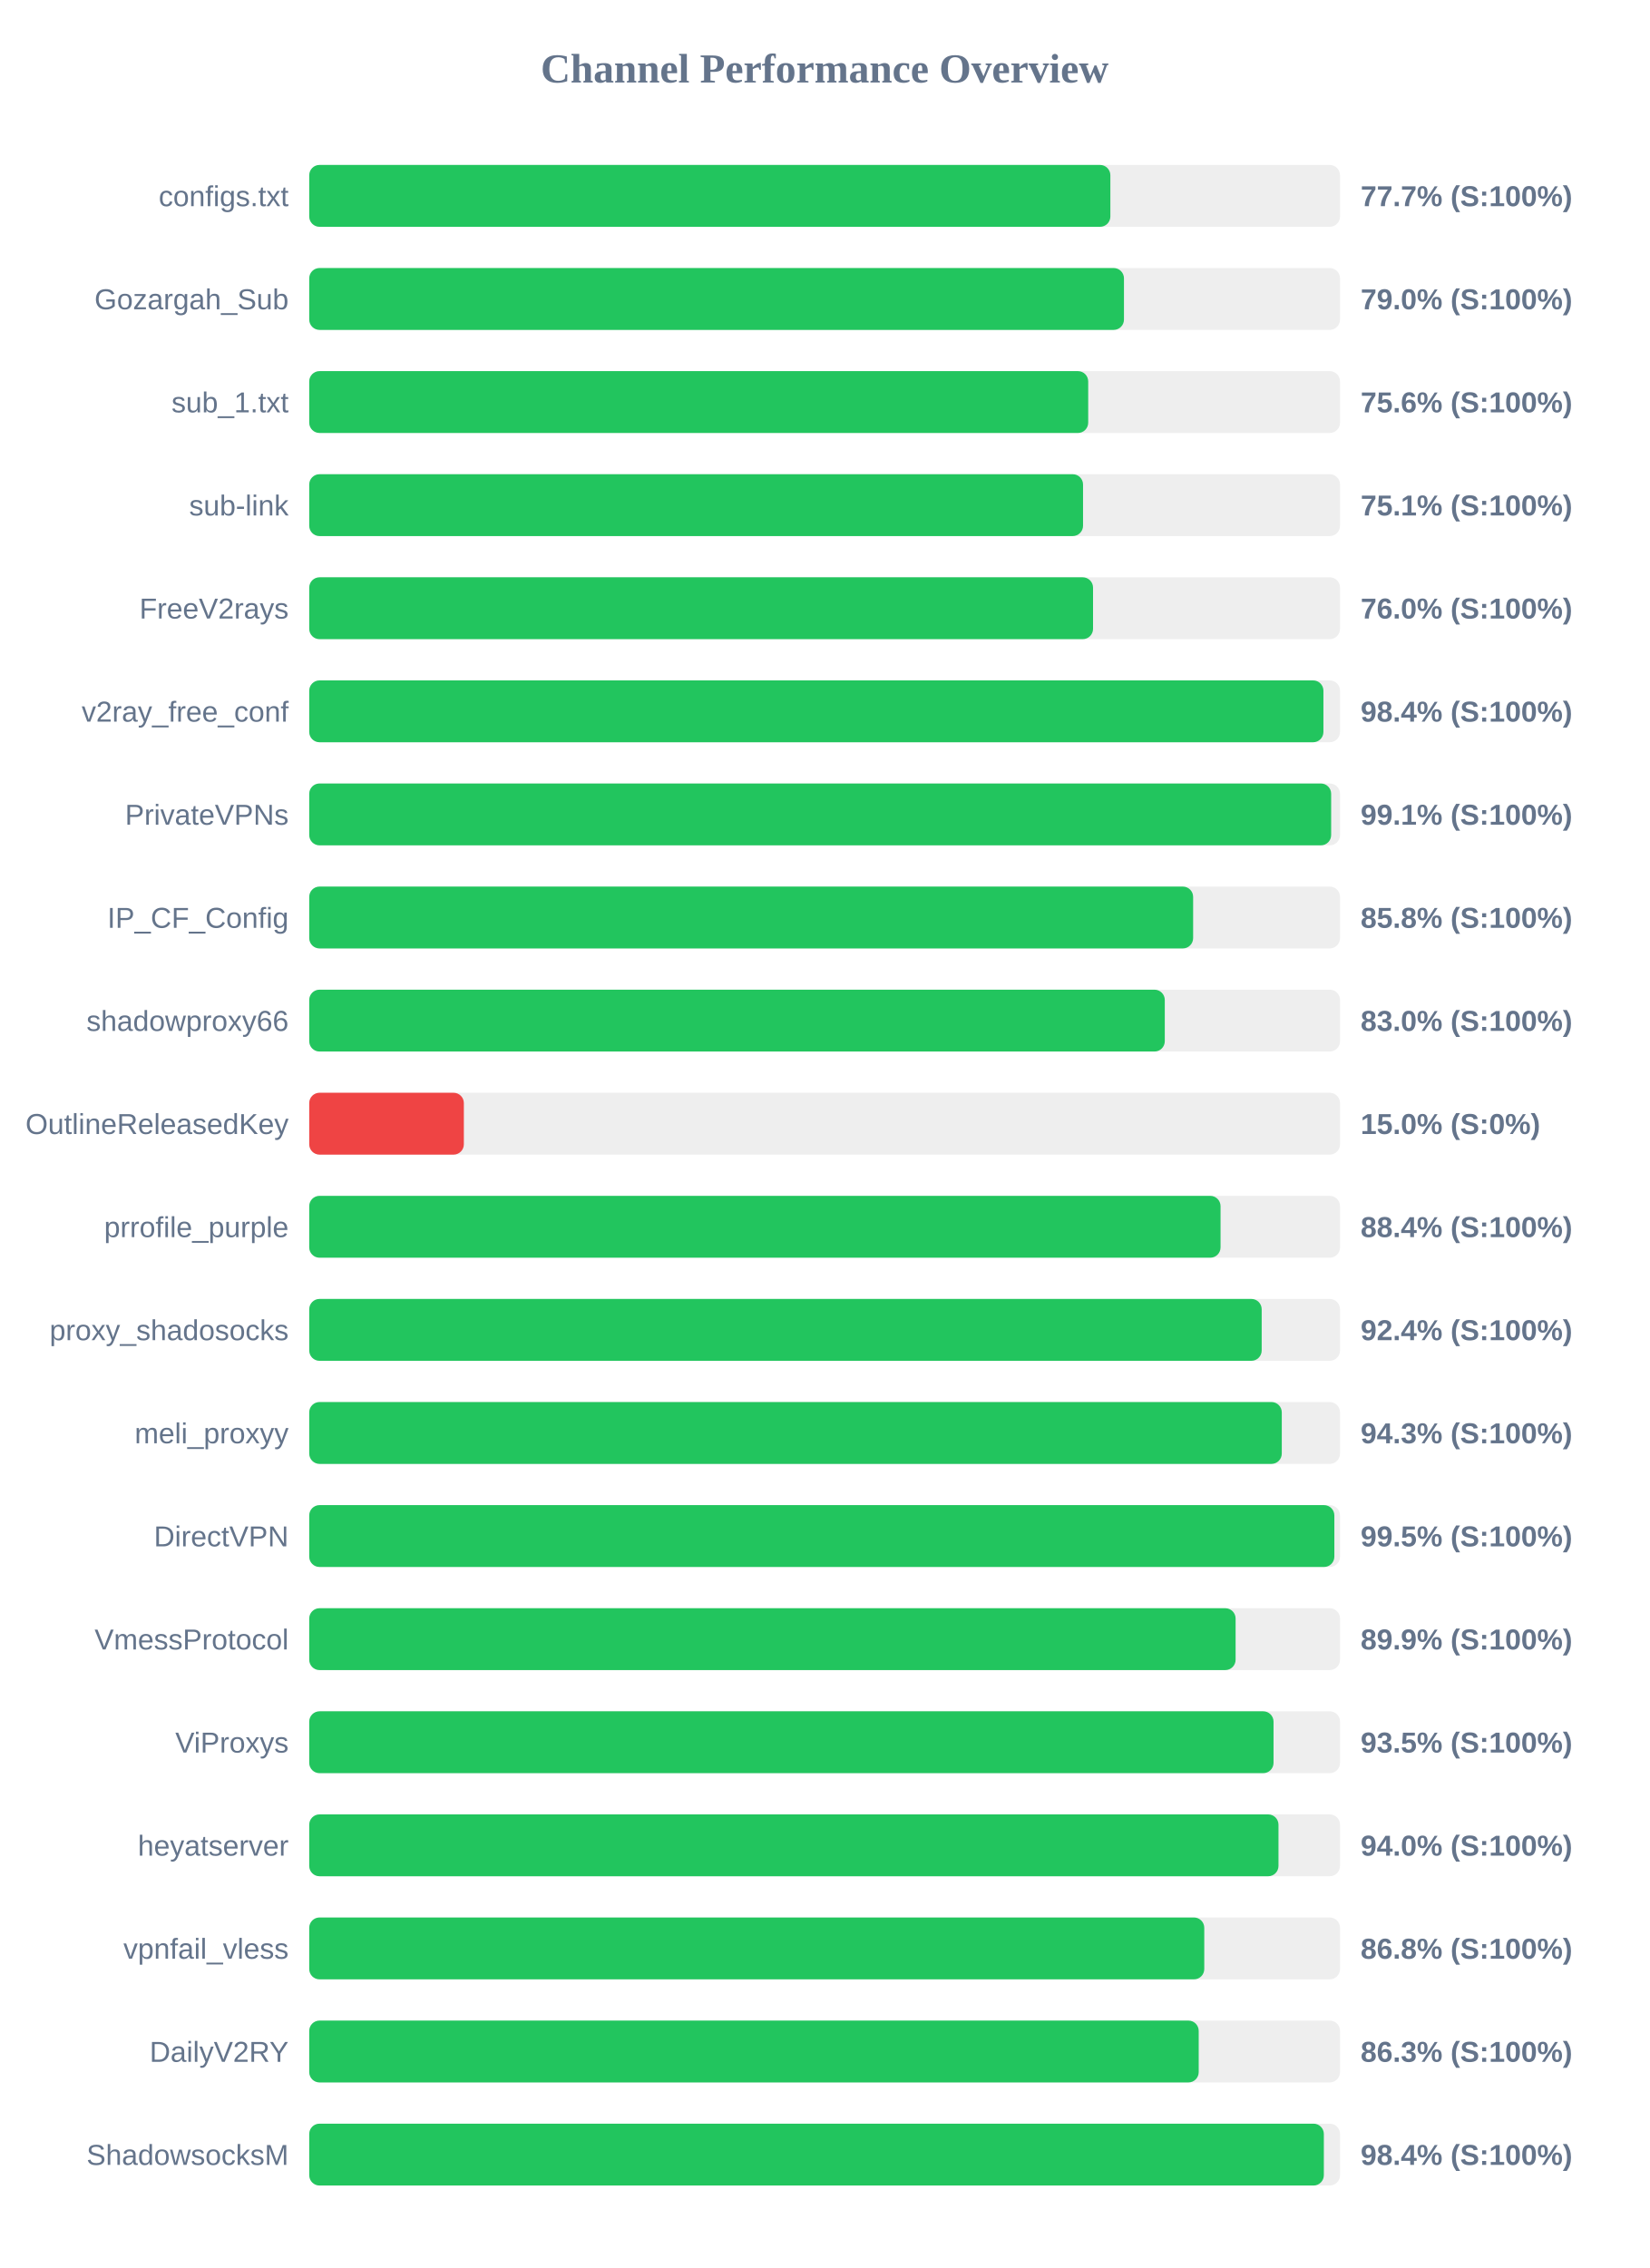
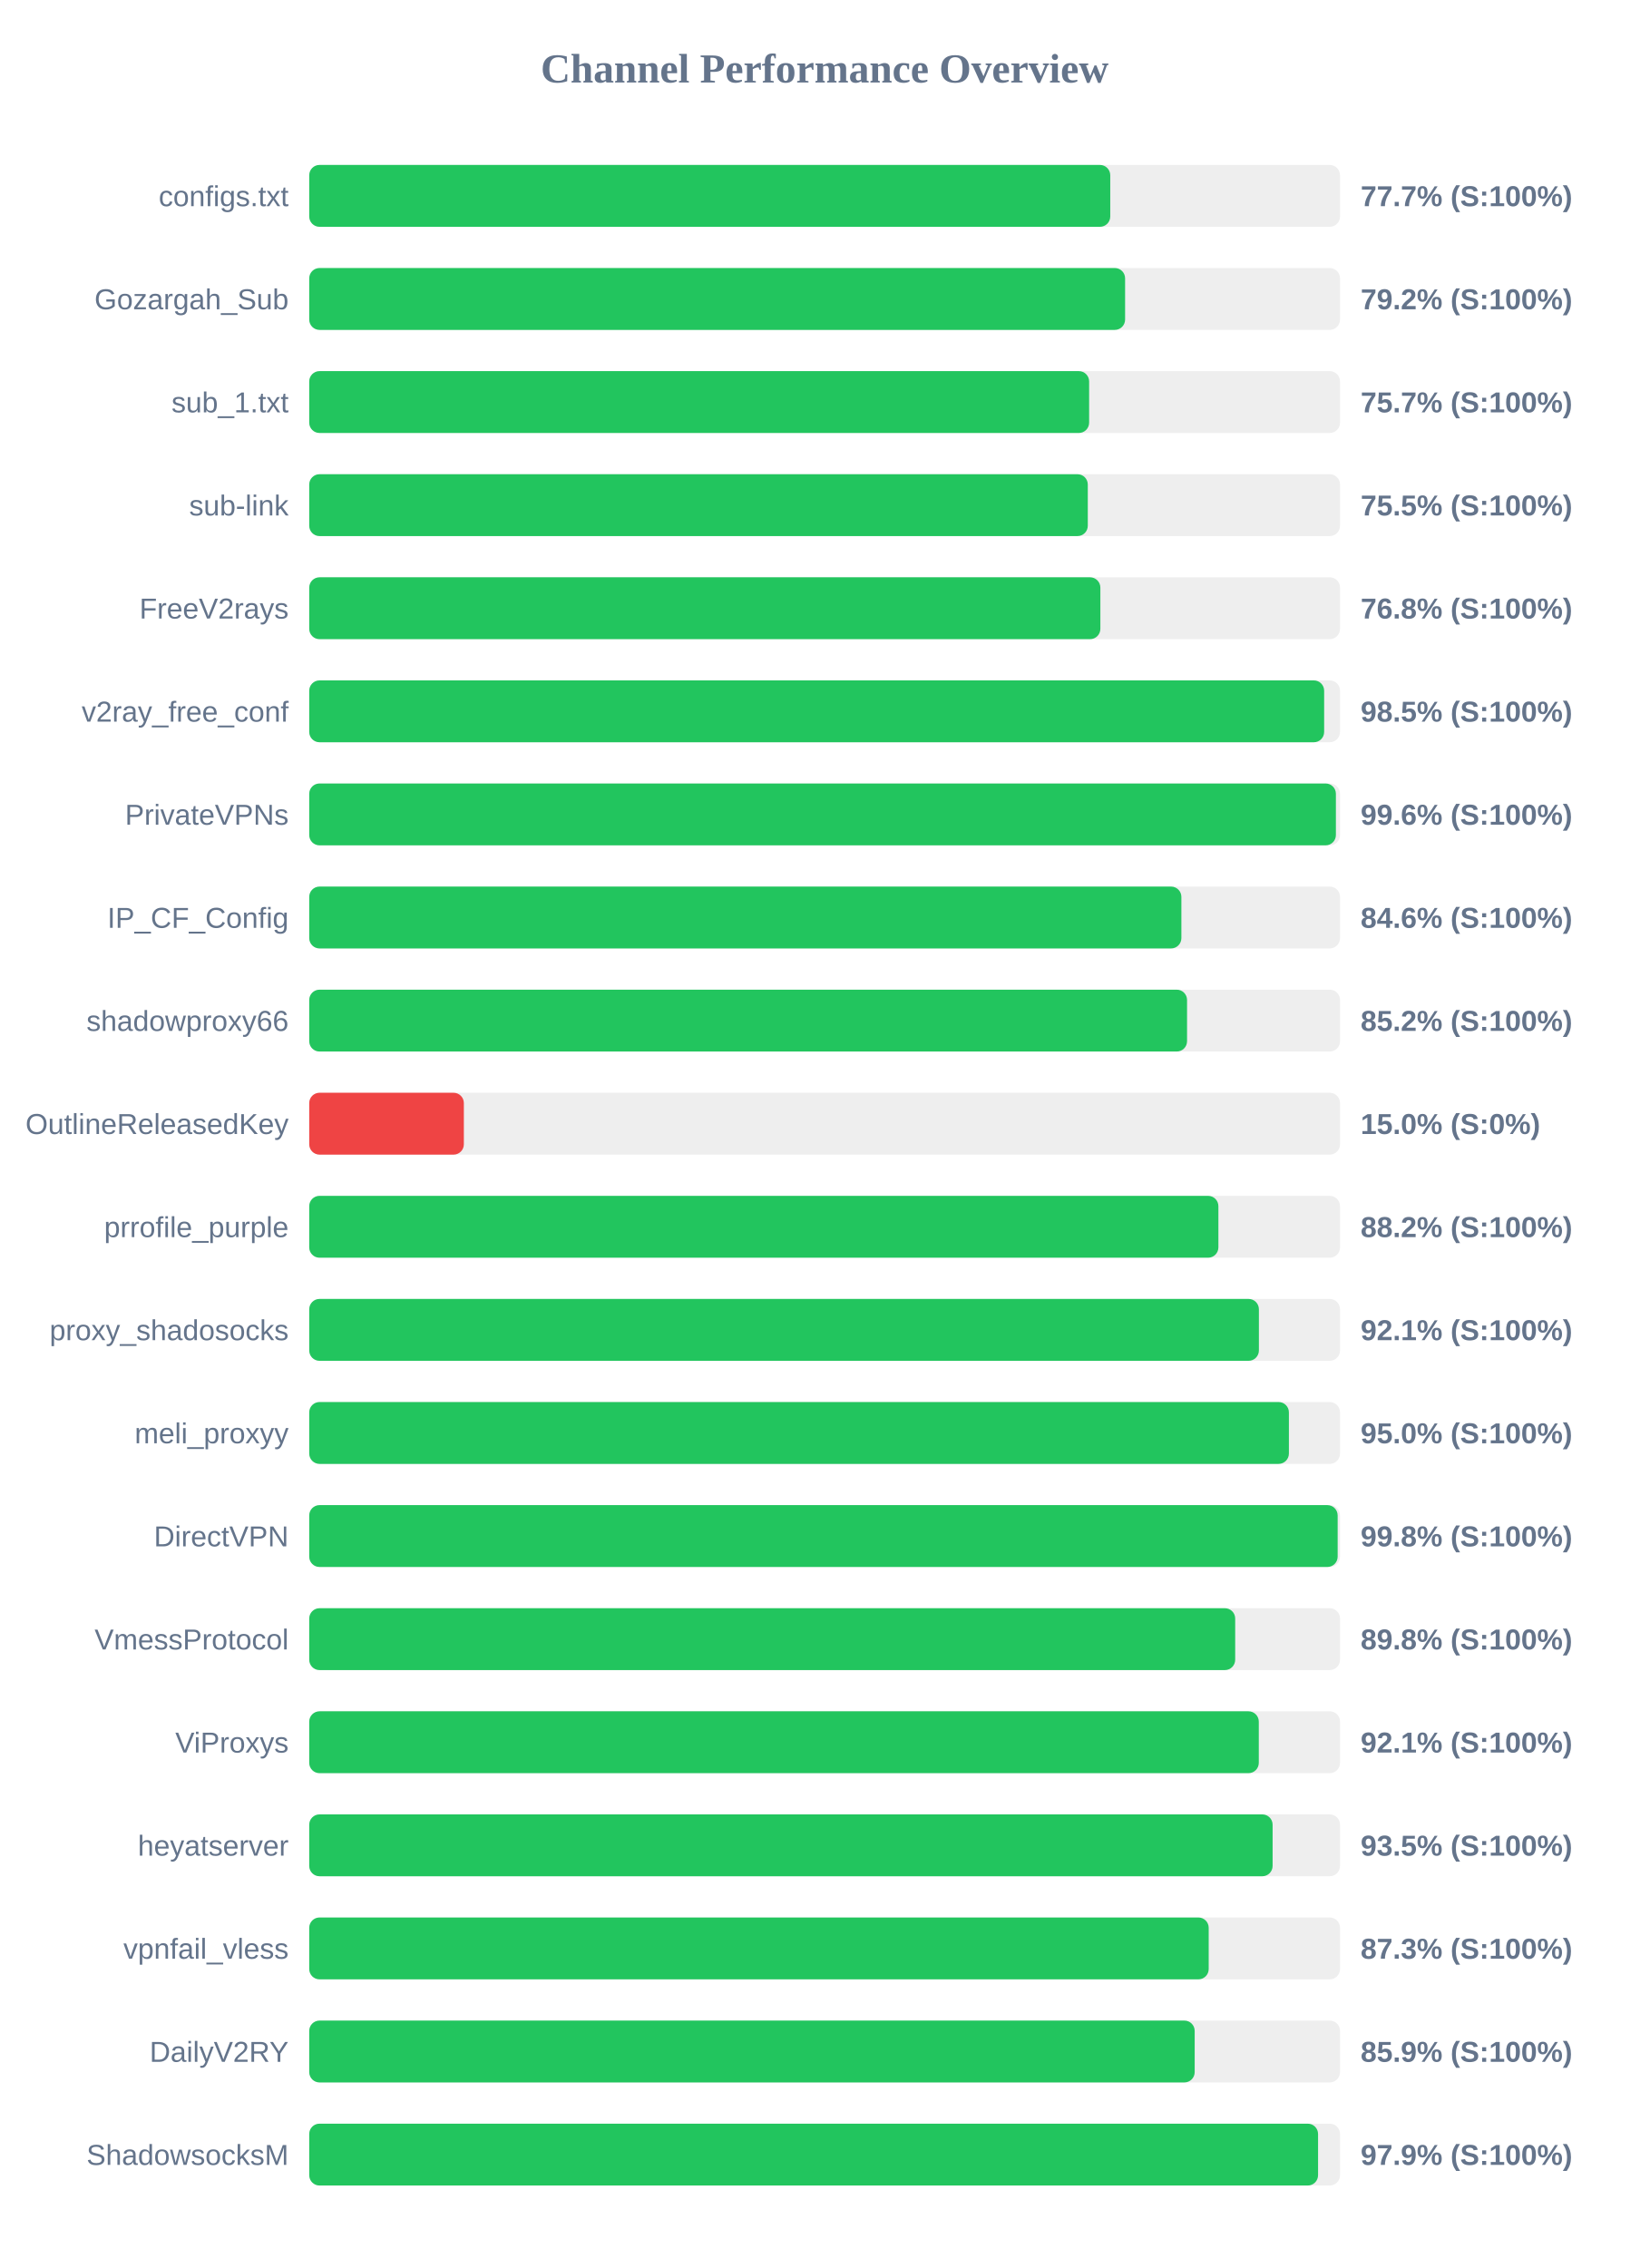
<svg xmlns="http://www.w3.org/2000/svg" width="800" height="1100" version="1.1">
  <style>
        .row { font: 14px Arial; fill: #64748b; }
        .score { font: bold 14px Arial; fill: #64748b; }
    </style>
  <text x="400" y="40" text-anchor="middle" font-size="20px" font-weight="bold" fill="#64748b">Channel Performance Overview</text>
  <rect x="150" y="80" width="500" height="30" fill="#eee" rx="5" />
-   <rect x="150" y="80" width="388.6" height="30" fill="#22c55e" rx="5" />
+   <rect x="150" y="80" width="388.55" height="30" fill="#22c55e" rx="5" />
  <text x="140" y="100" text-anchor="end" class="row">configs.txt</text>
  <text x="660" y="100" text-anchor="start" class="score">77.7% (S:100%)</text>
  <rect x="150" y="130" width="500" height="30" fill="#eee" rx="5" />
-   <rect x="150" y="130" width="395.2" height="30" fill="#22c55e" rx="5" />
+   <rect x="150" y="130" width="395.75" height="30" fill="#22c55e" rx="5" />
  <text x="140" y="150" text-anchor="end" class="row">Gozargah_Sub</text>
-   <text x="660" y="150" text-anchor="start" class="score">79.0% (S:100%)</text>
+   <text x="660" y="150" text-anchor="start" class="score">79.2% (S:100%)</text>
  <rect x="150" y="180" width="500" height="30" fill="#eee" rx="5" />
-   <rect x="150" y="180" width="377.85" height="30" fill="#22c55e" rx="5" />
+   <rect x="150" y="180" width="378.3" height="30" fill="#22c55e" rx="5" />
  <text x="140" y="200" text-anchor="end" class="row">sub_1.txt</text>
-   <text x="660" y="200" text-anchor="start" class="score">75.6% (S:100%)</text>
+   <text x="660" y="200" text-anchor="start" class="score">75.7% (S:100%)</text>
  <rect x="150" y="230" width="500" height="30" fill="#eee" rx="5" />
-   <rect x="150" y="230" width="375.35" height="30" fill="#22c55e" rx="5" />
+   <rect x="150" y="230" width="377.65" height="30" fill="#22c55e" rx="5" />
  <text x="140" y="250" text-anchor="end" class="row">sub-link</text>
-   <text x="660" y="250" text-anchor="start" class="score">75.1% (S:100%)</text>
+   <text x="660" y="250" text-anchor="start" class="score">75.5% (S:100%)</text>
  <rect x="150" y="280" width="500" height="30" fill="#eee" rx="5" />
-   <rect x="150" y="280" width="380.2" height="30" fill="#22c55e" rx="5" />
+   <rect x="150" y="280" width="383.75" height="30" fill="#22c55e" rx="5" />
  <text x="140" y="300" text-anchor="end" class="row">FreeV2rays</text>
-   <text x="660" y="300" text-anchor="start" class="score">76.0% (S:100%)</text>
+   <text x="660" y="300" text-anchor="start" class="score">76.8% (S:100%)</text>
  <rect x="150" y="330" width="500" height="30" fill="#eee" rx="5" />
-   <rect x="150" y="330" width="491.95" height="30" fill="#22c55e" rx="5" />
+   <rect x="150" y="330" width="492.3" height="30" fill="#22c55e" rx="5" />
  <text x="140" y="350" text-anchor="end" class="row">v2ray_free_conf</text>
-   <text x="660" y="350" text-anchor="start" class="score">98.4% (S:100%)</text>
+   <text x="660" y="350" text-anchor="start" class="score">98.5% (S:100%)</text>
  <rect x="150" y="380" width="500" height="30" fill="#eee" rx="5" />
-   <rect x="150" y="380" width="495.7" height="30" fill="#22c55e" rx="5" />
+   <rect x="150" y="380" width="498.0" height="30" fill="#22c55e" rx="5" />
  <text x="140" y="400" text-anchor="end" class="row">PrivateVPNs</text>
-   <text x="660" y="400" text-anchor="start" class="score">99.1% (S:100%)</text>
+   <text x="660" y="400" text-anchor="start" class="score">99.6% (S:100%)</text>
  <rect x="150" y="430" width="500" height="30" fill="#eee" rx="5" />
-   <rect x="150" y="430" width="428.75" height="30" fill="#22c55e" rx="5" />
+   <rect x="150" y="430" width="423.05" height="30" fill="#22c55e" rx="5" />
  <text x="140" y="450" text-anchor="end" class="row">IP_CF_Config</text>
-   <text x="660" y="450" text-anchor="start" class="score">85.8% (S:100%)</text>
+   <text x="660" y="450" text-anchor="start" class="score">84.6% (S:100%)</text>
  <rect x="150" y="480" width="500" height="30" fill="#eee" rx="5" />
-   <rect x="150" y="480" width="415.0" height="30" fill="#22c55e" rx="5" />
+   <rect x="150" y="480" width="425.8" height="30" fill="#22c55e" rx="5" />
  <text x="140" y="500" text-anchor="end" class="row">shadowproxy66</text>
-   <text x="660" y="500" text-anchor="start" class="score">83.0% (S:100%)</text>
+   <text x="660" y="500" text-anchor="start" class="score">85.2% (S:100%)</text>
  <rect x="150" y="530" width="500" height="30" fill="#eee" rx="5" />
  <rect x="150" y="530" width="75.0" height="30" fill="#ef4444" rx="5" />
  <text x="140" y="550" text-anchor="end" class="row">OutlineReleasedKey</text>
  <text x="660" y="550" text-anchor="start" class="score">15.0% (S:0%)</text>
  <rect x="150" y="580" width="500" height="30" fill="#eee" rx="5" />
-   <rect x="150" y="580" width="442.05" height="30" fill="#22c55e" rx="5" />
+   <rect x="150" y="580" width="441.0" height="30" fill="#22c55e" rx="5" />
  <text x="140" y="600" text-anchor="end" class="row">prrofile_purple</text>
-   <text x="660" y="600" text-anchor="start" class="score">88.4% (S:100%)</text>
+   <text x="660" y="600" text-anchor="start" class="score">88.2% (S:100%)</text>
  <rect x="150" y="630" width="500" height="30" fill="#eee" rx="5" />
-   <rect x="150" y="630" width="462.0" height="30" fill="#22c55e" rx="5" />
+   <rect x="150" y="630" width="460.65" height="30" fill="#22c55e" rx="5" />
  <text x="140" y="650" text-anchor="end" class="row">proxy_shadosocks</text>
-   <text x="660" y="650" text-anchor="start" class="score">92.4% (S:100%)</text>
+   <text x="660" y="650" text-anchor="start" class="score">92.1% (S:100%)</text>
  <rect x="150" y="680" width="500" height="30" fill="#eee" rx="5" />
-   <rect x="150" y="680" width="471.75" height="30" fill="#22c55e" rx="5" />
+   <rect x="150" y="680" width="475.2" height="30" fill="#22c55e" rx="5" />
  <text x="140" y="700" text-anchor="end" class="row">meli_proxyy</text>
-   <text x="660" y="700" text-anchor="start" class="score">94.3% (S:100%)</text>
+   <text x="660" y="700" text-anchor="start" class="score">95.0% (S:100%)</text>
  <rect x="150" y="730" width="500" height="30" fill="#eee" rx="5" />
-   <rect x="150" y="730" width="497.25" height="30" fill="#22c55e" rx="5" />
+   <rect x="150" y="730" width="498.85" height="30" fill="#22c55e" rx="5" />
  <text x="140" y="750" text-anchor="end" class="row">DirectVPN</text>
-   <text x="660" y="750" text-anchor="start" class="score">99.5% (S:100%)</text>
+   <text x="660" y="750" text-anchor="start" class="score">99.8% (S:100%)</text>
  <rect x="150" y="780" width="500" height="30" fill="#eee" rx="5" />
-   <rect x="150" y="780" width="449.35" height="30" fill="#22c55e" rx="5" />
+   <rect x="150" y="780" width="449.15" height="30" fill="#22c55e" rx="5" />
  <text x="140" y="800" text-anchor="end" class="row">VmessProtocol</text>
-   <text x="660" y="800" text-anchor="start" class="score">89.9% (S:100%)</text>
+   <text x="660" y="800" text-anchor="start" class="score">89.8% (S:100%)</text>
  <rect x="150" y="830" width="500" height="30" fill="#eee" rx="5" />
-   <rect x="150" y="830" width="467.75" height="30" fill="#22c55e" rx="5" />
+   <rect x="150" y="830" width="460.6" height="30" fill="#22c55e" rx="5" />
  <text x="140" y="850" text-anchor="end" class="row">ViProxys</text>
-   <text x="660" y="850" text-anchor="start" class="score">93.5% (S:100%)</text>
+   <text x="660" y="850" text-anchor="start" class="score">92.1% (S:100%)</text>
  <rect x="150" y="880" width="500" height="30" fill="#eee" rx="5" />
-   <rect x="150" y="880" width="470.15" height="30" fill="#22c55e" rx="5" />
+   <rect x="150" y="880" width="467.3" height="30" fill="#22c55e" rx="5" />
  <text x="140" y="900" text-anchor="end" class="row">heyatserver</text>
-   <text x="660" y="900" text-anchor="start" class="score">94.0% (S:100%)</text>
+   <text x="660" y="900" text-anchor="start" class="score">93.5% (S:100%)</text>
  <rect x="150" y="930" width="500" height="30" fill="#eee" rx="5" />
-   <rect x="150" y="930" width="434.15" height="30" fill="#22c55e" rx="5" />
+   <rect x="150" y="930" width="436.3" height="30" fill="#22c55e" rx="5" />
  <text x="140" y="950" text-anchor="end" class="row">vpnfail_vless</text>
-   <text x="660" y="950" text-anchor="start" class="score">86.8% (S:100%)</text>
+   <text x="660" y="950" text-anchor="start" class="score">87.3% (S:100%)</text>
  <rect x="150" y="980" width="500" height="30" fill="#eee" rx="5" />
-   <rect x="150" y="980" width="431.45" height="30" fill="#22c55e" rx="5" />
+   <rect x="150" y="980" width="429.5" height="30" fill="#22c55e" rx="5" />
  <text x="140" y="1000" text-anchor="end" class="row">DailyV2RY</text>
-   <text x="660" y="1000" text-anchor="start" class="score">86.3% (S:100%)</text>
+   <text x="660" y="1000" text-anchor="start" class="score">85.9% (S:100%)</text>
  <rect x="150" y="1030" width="500" height="30" fill="#eee" rx="5" />
-   <rect x="150" y="1030" width="492.15" height="30" fill="#22c55e" rx="5" />
+   <rect x="150" y="1030" width="489.35" height="30" fill="#22c55e" rx="5" />
  <text x="140" y="1050" text-anchor="end" class="row">ShadowsocksM</text>
-   <text x="660" y="1050" text-anchor="start" class="score">98.4% (S:100%)</text>
+   <text x="660" y="1050" text-anchor="start" class="score">97.9% (S:100%)</text>
</svg>
